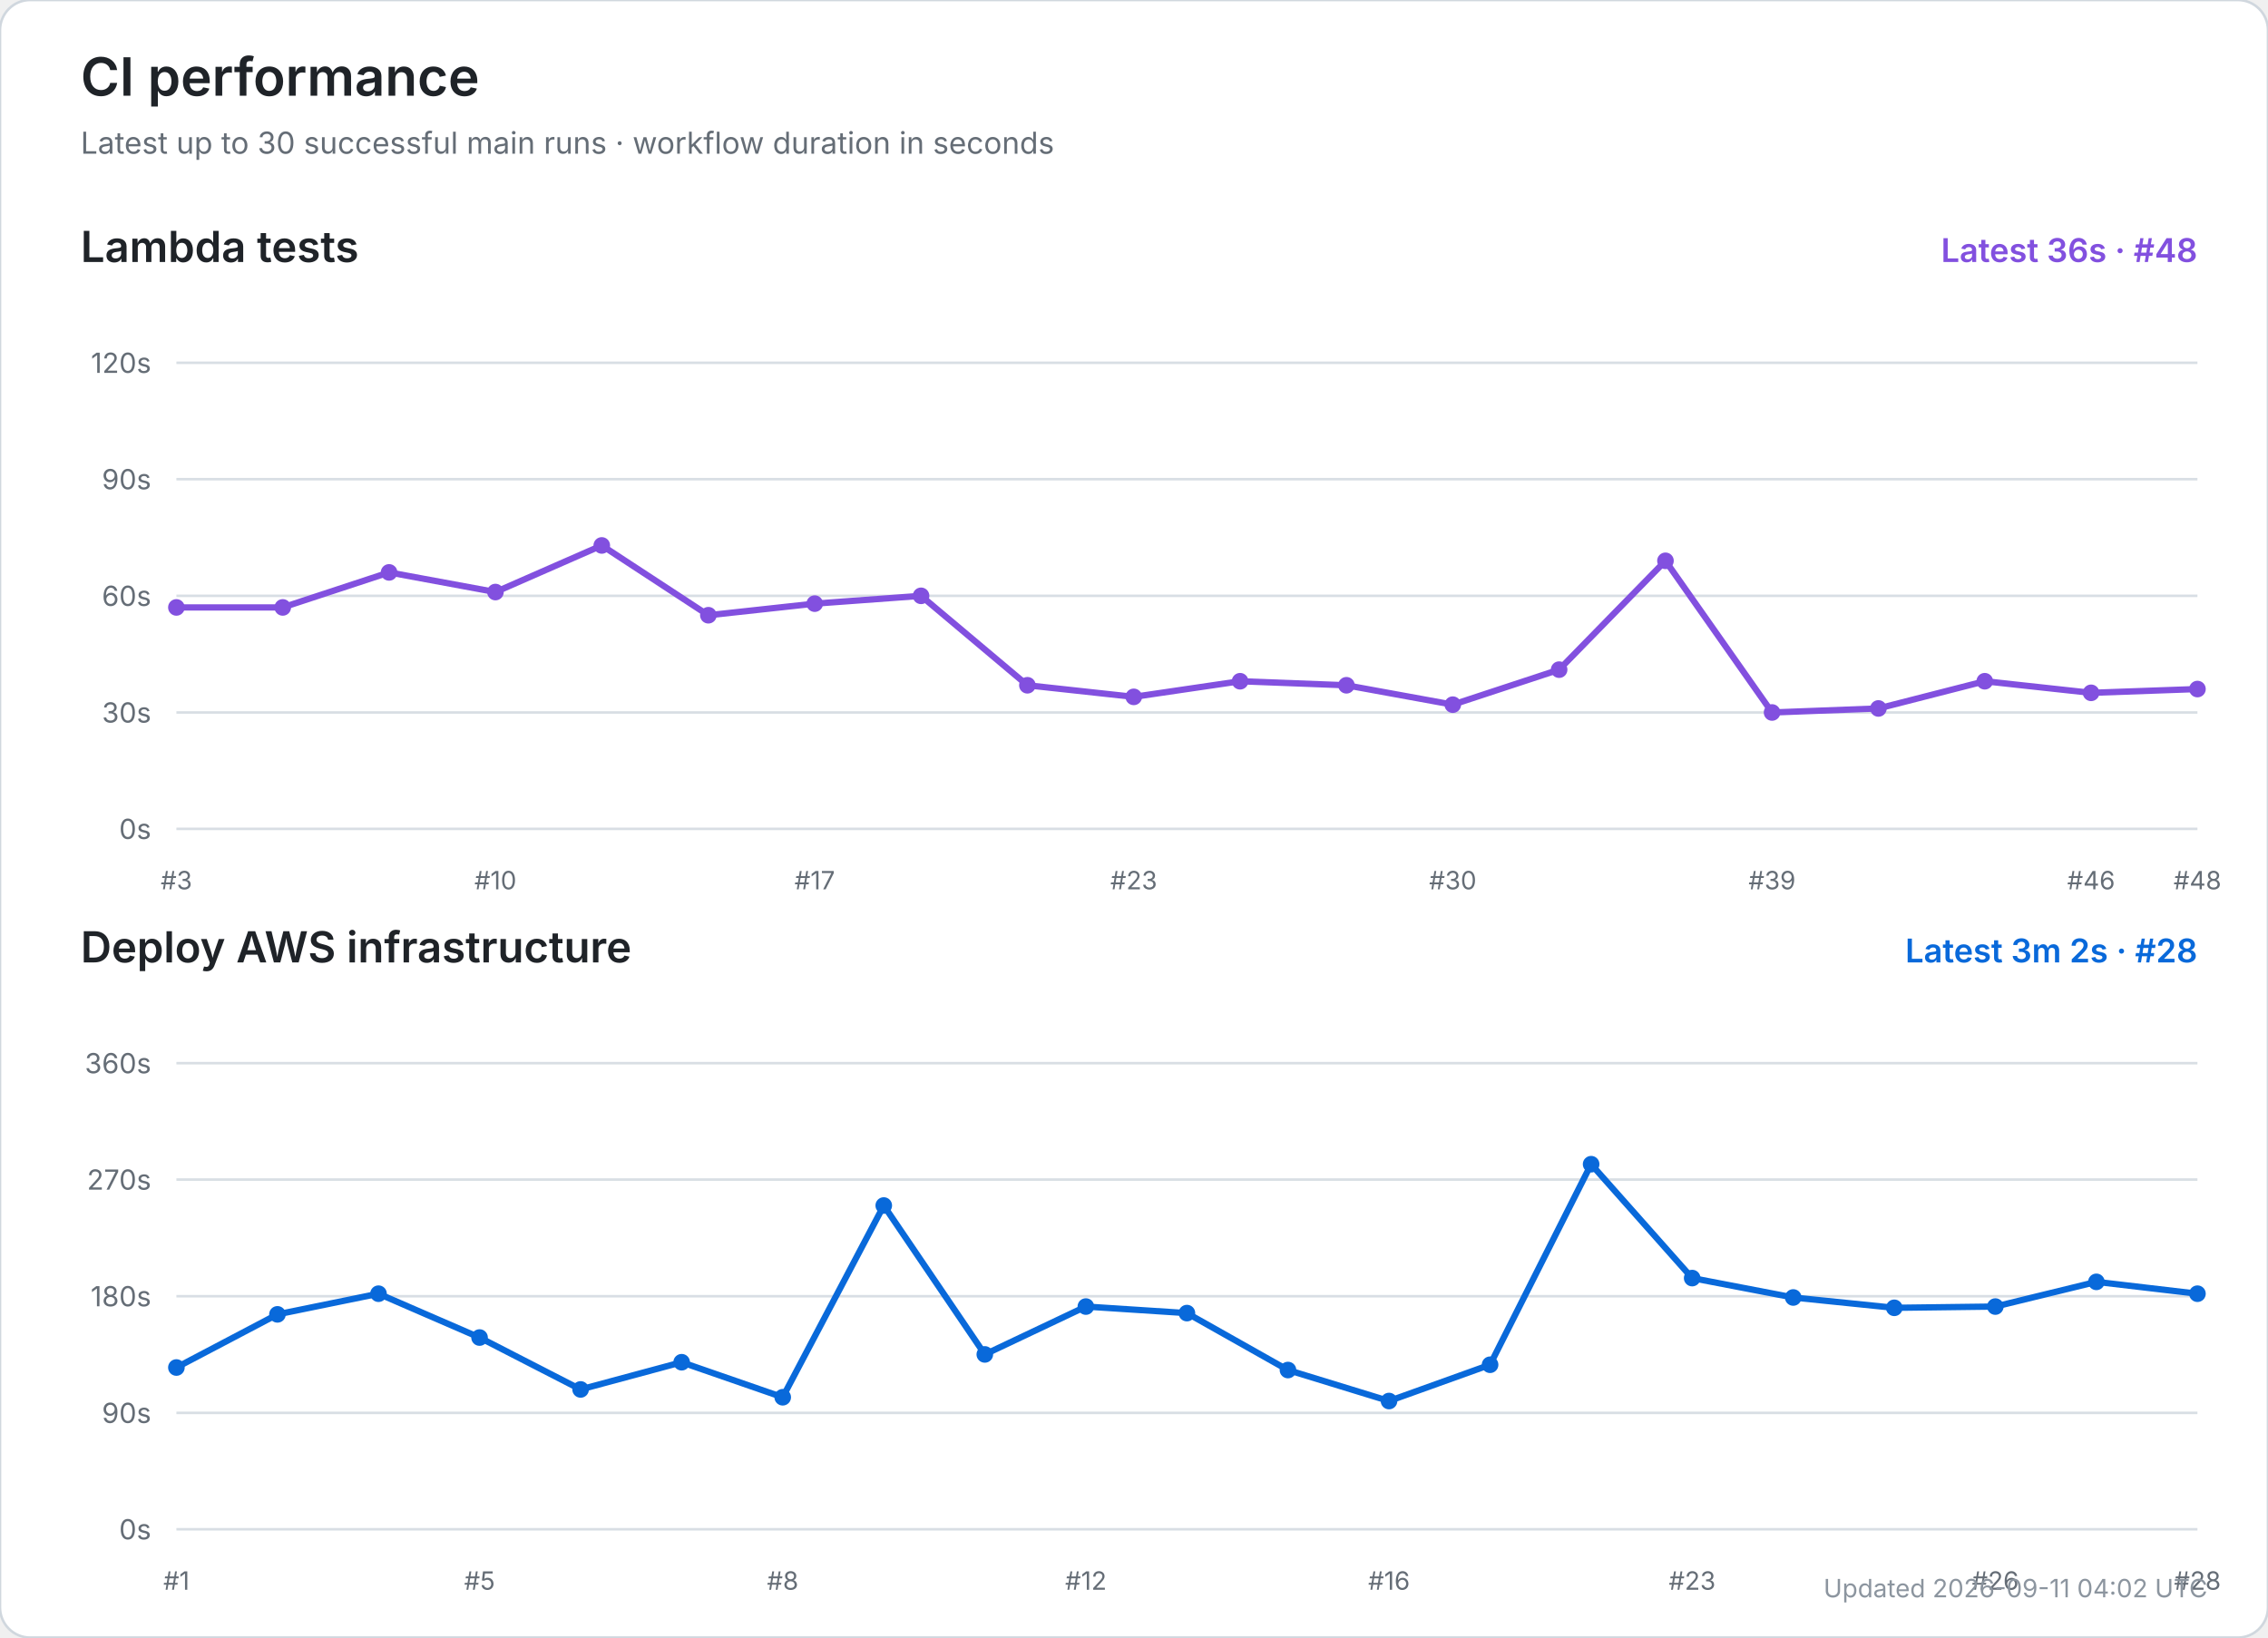
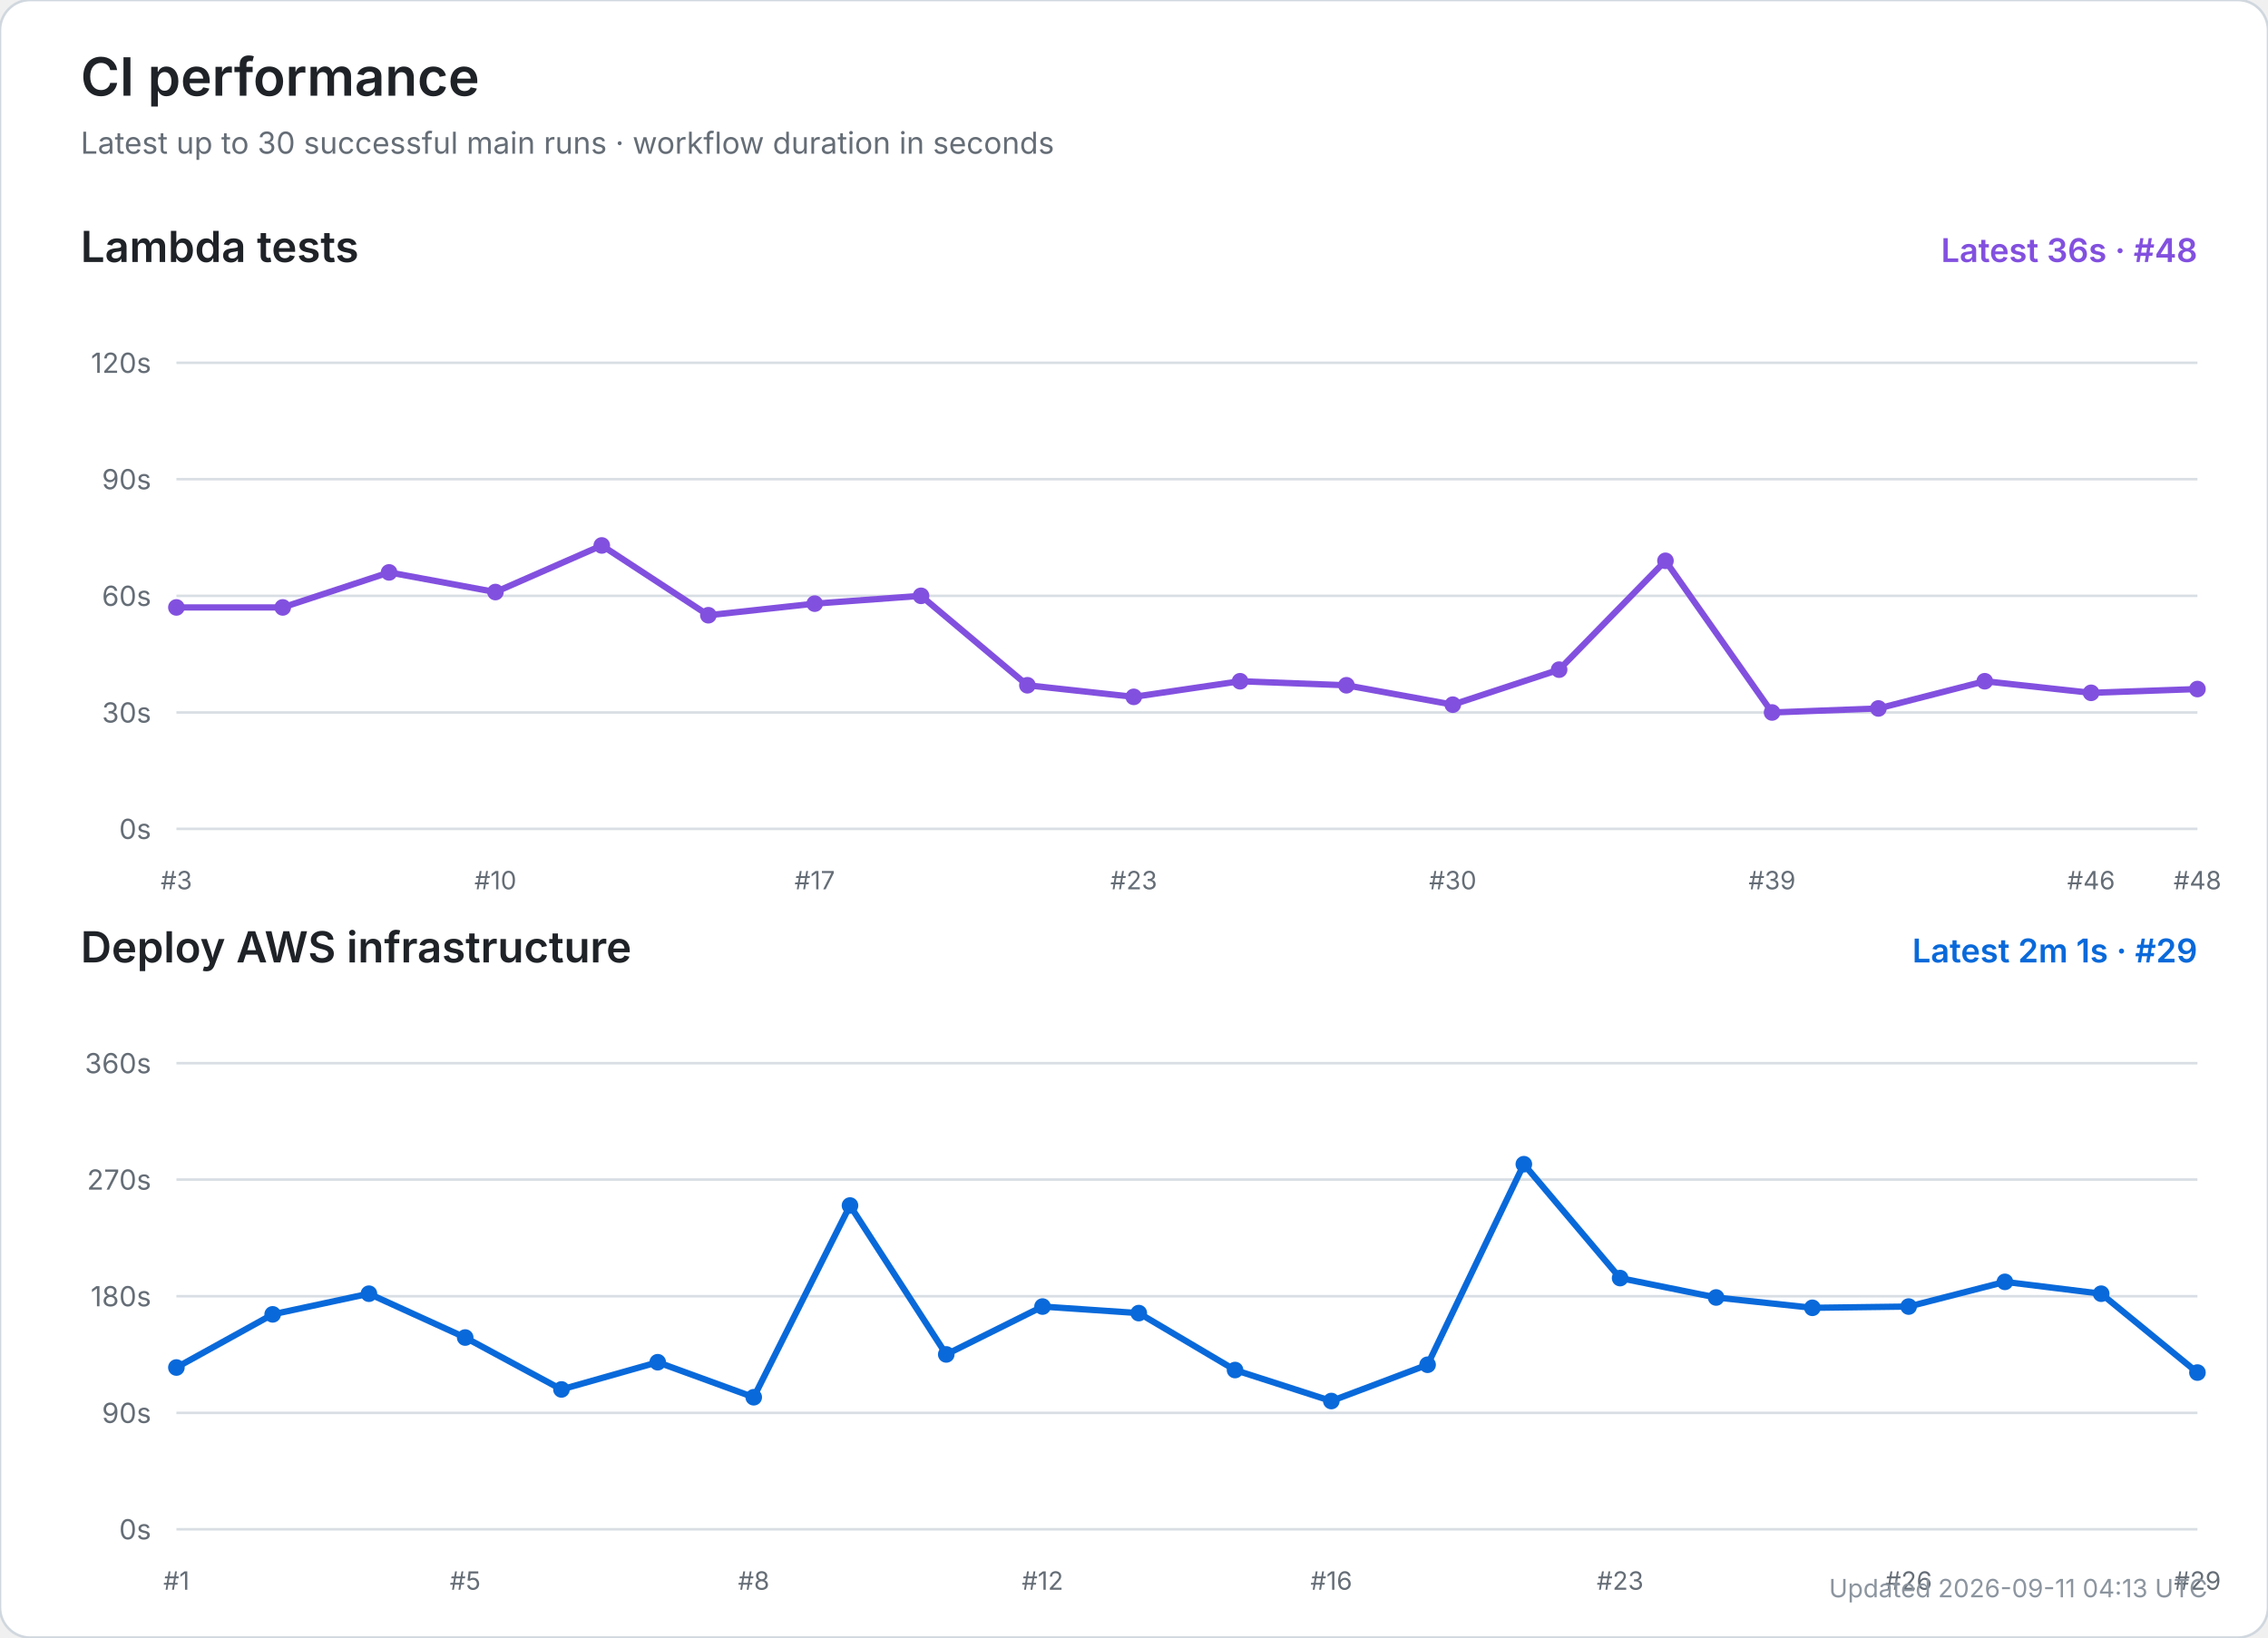
<svg xmlns="http://www.w3.org/2000/svg" width="900" height="650" viewBox="0 0 900 650" role="img" aria-labelledby="title desc">
  <rect width="100%" height="100%" rx="12" fill="#ffffff" stroke="#d0d7de" />
  <text x="32" y="38" font-size="21" font-weight="600" fill="#1f2328" font-family="-apple-system,BlinkMacSystemFont,Segoe UI,sans-serif">CI performance</text>
  <text x="32" y="61" font-size="12" fill="#656d76" font-family="-apple-system,BlinkMacSystemFont,Segoe UI,sans-serif">Latest up to 30 successful main runs · workflow duration in seconds</text>
  <text x="32" y="104" font-size="17" font-weight="600" fill="#1f2328" font-family="-apple-system,BlinkMacSystemFont,Segoe UI,sans-serif">Lambda tests</text>
  <text x="872" y="104" text-anchor="end" font-size="13" font-weight="600" fill="#8250df" font-family="-apple-system,BlinkMacSystemFont,Segoe UI,sans-serif">Latest 36s · #48</text>
  <line x1="70" y1="329.0" x2="872" y2="329.0" stroke="#d8dee4" stroke-width="1" />
  <text x="60" y="333.0" text-anchor="end" font-size="11" fill="#656d76" font-family="-apple-system,BlinkMacSystemFont,Segoe UI,sans-serif">0s</text>
  <line x1="70" y1="282.8" x2="872" y2="282.8" stroke="#d8dee4" stroke-width="1" />
  <text x="60" y="286.8" text-anchor="end" font-size="11" fill="#656d76" font-family="-apple-system,BlinkMacSystemFont,Segoe UI,sans-serif">30s</text>
  <line x1="70" y1="236.5" x2="872" y2="236.5" stroke="#d8dee4" stroke-width="1" />
  <text x="60" y="240.5" text-anchor="end" font-size="11" fill="#656d76" font-family="-apple-system,BlinkMacSystemFont,Segoe UI,sans-serif">60s</text>
  <line x1="70" y1="190.2" x2="872" y2="190.2" stroke="#d8dee4" stroke-width="1" />
  <text x="60" y="194.2" text-anchor="end" font-size="11" fill="#656d76" font-family="-apple-system,BlinkMacSystemFont,Segoe UI,sans-serif">90s</text>
  <line x1="70" y1="144.0" x2="872" y2="144.0" stroke="#d8dee4" stroke-width="1" />
  <text x="60" y="148.0" text-anchor="end" font-size="11" fill="#656d76" font-family="-apple-system,BlinkMacSystemFont,Segoe UI,sans-serif">120s</text>
  <text x="70.0" y="353" text-anchor="middle" font-size="10" fill="#656d76" font-family="-apple-system,BlinkMacSystemFont,Segoe UI,sans-serif">#3</text>
  <text x="196.6" y="353" text-anchor="middle" font-size="10" fill="#656d76" font-family="-apple-system,BlinkMacSystemFont,Segoe UI,sans-serif">#10</text>
  <text x="323.3" y="353" text-anchor="middle" font-size="10" fill="#656d76" font-family="-apple-system,BlinkMacSystemFont,Segoe UI,sans-serif">#17</text>
  <text x="449.9" y="353" text-anchor="middle" font-size="10" fill="#656d76" font-family="-apple-system,BlinkMacSystemFont,Segoe UI,sans-serif">#23</text>
  <text x="576.5" y="353" text-anchor="middle" font-size="10" fill="#656d76" font-family="-apple-system,BlinkMacSystemFont,Segoe UI,sans-serif">#30</text>
  <text x="703.2" y="353" text-anchor="middle" font-size="10" fill="#656d76" font-family="-apple-system,BlinkMacSystemFont,Segoe UI,sans-serif">#39</text>
  <text x="829.8" y="353" text-anchor="middle" font-size="10" fill="#656d76" font-family="-apple-system,BlinkMacSystemFont,Segoe UI,sans-serif">#46</text>
  <text x="872.0" y="353" text-anchor="middle" font-size="10" fill="#656d76" font-family="-apple-system,BlinkMacSystemFont,Segoe UI,sans-serif">#48</text>
  <polyline points="70.0,241.1 112.2,241.1 154.4,227.2 196.6,235.0 238.8,216.5 281.1,244.2 323.3,239.6 365.5,236.5 407.7,272.0 449.9,276.6 492.1,270.4 534.3,272.0 576.5,279.7 618.7,265.8 660.9,222.6 703.2,282.8 745.4,281.2 787.6,270.4 829.8,275.0 872.0,273.5" fill="none" stroke="#8250df" stroke-width="2.5" stroke-linecap="round" stroke-linejoin="round" />
  <circle cx="70.0" cy="241.1" r="3.3" fill="#8250df" />
  <circle cx="112.2" cy="241.1" r="3.3" fill="#8250df" />
  <circle cx="154.4" cy="227.2" r="3.3" fill="#8250df" />
  <circle cx="196.6" cy="235.0" r="3.3" fill="#8250df" />
  <circle cx="238.8" cy="216.5" r="3.3" fill="#8250df" />
  <circle cx="281.1" cy="244.2" r="3.3" fill="#8250df" />
  <circle cx="323.3" cy="239.6" r="3.3" fill="#8250df" />
  <circle cx="365.5" cy="236.5" r="3.3" fill="#8250df" />
  <circle cx="407.7" cy="272.0" r="3.3" fill="#8250df" />
  <circle cx="449.9" cy="276.6" r="3.3" fill="#8250df" />
  <circle cx="492.1" cy="270.4" r="3.3" fill="#8250df" />
  <circle cx="534.3" cy="272.0" r="3.3" fill="#8250df" />
  <circle cx="576.5" cy="279.7" r="3.3" fill="#8250df" />
  <circle cx="618.7" cy="265.8" r="3.3" fill="#8250df" />
  <circle cx="660.9" cy="222.6" r="3.3" fill="#8250df" />
  <circle cx="703.2" cy="282.8" r="3.3" fill="#8250df" />
  <circle cx="745.4" cy="281.2" r="3.3" fill="#8250df" />
  <circle cx="787.6" cy="270.4" r="3.3" fill="#8250df" />
  <circle cx="829.8" cy="275.0" r="3.3" fill="#8250df" />
  <circle cx="872.0" cy="273.5" r="3.3" fill="#8250df" />
  <text x="32" y="382" font-size="17" font-weight="600" fill="#1f2328" font-family="-apple-system,BlinkMacSystemFont,Segoe UI,sans-serif">Deploy AWS infrastructure</text>
-   <text x="872" y="382" text-anchor="end" font-size="13" font-weight="600" fill="#0969da" font-family="-apple-system,BlinkMacSystemFont,Segoe UI,sans-serif">Latest 3m 2s · #28</text>
+   <text x="872" y="382" text-anchor="end" font-size="13" font-weight="600" fill="#0969da" font-family="-apple-system,BlinkMacSystemFont,Segoe UI,sans-serif">Latest 2m 1s · #29</text>
  <line x1="70" y1="607.0" x2="872" y2="607.0" stroke="#d8dee4" stroke-width="1" />
  <text x="60" y="611.0" text-anchor="end" font-size="11" fill="#656d76" font-family="-apple-system,BlinkMacSystemFont,Segoe UI,sans-serif">0s</text>
  <line x1="70" y1="560.8" x2="872" y2="560.8" stroke="#d8dee4" stroke-width="1" />
  <text x="60" y="564.8" text-anchor="end" font-size="11" fill="#656d76" font-family="-apple-system,BlinkMacSystemFont,Segoe UI,sans-serif">90s</text>
  <line x1="70" y1="514.5" x2="872" y2="514.5" stroke="#d8dee4" stroke-width="1" />
  <text x="60" y="518.5" text-anchor="end" font-size="11" fill="#656d76" font-family="-apple-system,BlinkMacSystemFont,Segoe UI,sans-serif">180s</text>
  <line x1="70" y1="468.2" x2="872" y2="468.2" stroke="#d8dee4" stroke-width="1" />
  <text x="60" y="472.2" text-anchor="end" font-size="11" fill="#656d76" font-family="-apple-system,BlinkMacSystemFont,Segoe UI,sans-serif">270s</text>
  <line x1="70" y1="422.0" x2="872" y2="422.0" stroke="#d8dee4" stroke-width="1" />
  <text x="60" y="426.0" text-anchor="end" font-size="11" fill="#656d76" font-family="-apple-system,BlinkMacSystemFont,Segoe UI,sans-serif">360s</text>
  <text x="70.0" y="631" text-anchor="middle" font-size="10" fill="#656d76" font-family="-apple-system,BlinkMacSystemFont,Segoe UI,sans-serif">#1</text>
-   <text x="190.3" y="631" text-anchor="middle" font-size="10" fill="#656d76" font-family="-apple-system,BlinkMacSystemFont,Segoe UI,sans-serif">#5</text>
-   <text x="310.6" y="631" text-anchor="middle" font-size="10" fill="#656d76" font-family="-apple-system,BlinkMacSystemFont,Segoe UI,sans-serif">#8</text>
-   <text x="430.9" y="631" text-anchor="middle" font-size="10" fill="#656d76" font-family="-apple-system,BlinkMacSystemFont,Segoe UI,sans-serif">#12</text>
-   <text x="551.2" y="631" text-anchor="middle" font-size="10" fill="#656d76" font-family="-apple-system,BlinkMacSystemFont,Segoe UI,sans-serif">#16</text>
-   <text x="671.5" y="631" text-anchor="middle" font-size="10" fill="#656d76" font-family="-apple-system,BlinkMacSystemFont,Segoe UI,sans-serif">#23</text>
-   <text x="791.8" y="631" text-anchor="middle" font-size="10" fill="#656d76" font-family="-apple-system,BlinkMacSystemFont,Segoe UI,sans-serif">#26</text>
-   <text x="872.0" y="631" text-anchor="middle" font-size="10" fill="#656d76" font-family="-apple-system,BlinkMacSystemFont,Segoe UI,sans-serif">#28</text>
-   <polyline points="70.0,542.8 110.1,521.7 150.2,513.5 190.3,530.9 230.4,551.5 270.5,540.7 310.6,554.6 350.7,478.5 390.8,537.6 430.9,518.6 471.0,521.2 511.1,543.8 551.2,556.1 591.3,541.7 631.4,462.1 671.5,507.3 711.6,515.0 751.7,519.1 791.8,518.6 831.9,508.8 872.0,513.5" fill="none" stroke="#0969da" stroke-width="2.5" stroke-linecap="round" stroke-linejoin="round" />
+   <text x="184.6" y="631" text-anchor="middle" font-size="10" fill="#656d76" font-family="-apple-system,BlinkMacSystemFont,Segoe UI,sans-serif">#5</text>
+   <text x="299.1" y="631" text-anchor="middle" font-size="10" fill="#656d76" font-family="-apple-system,BlinkMacSystemFont,Segoe UI,sans-serif">#8</text>
+   <text x="413.7" y="631" text-anchor="middle" font-size="10" fill="#656d76" font-family="-apple-system,BlinkMacSystemFont,Segoe UI,sans-serif">#12</text>
+   <text x="528.3" y="631" text-anchor="middle" font-size="10" fill="#656d76" font-family="-apple-system,BlinkMacSystemFont,Segoe UI,sans-serif">#16</text>
+   <text x="642.9" y="631" text-anchor="middle" font-size="10" fill="#656d76" font-family="-apple-system,BlinkMacSystemFont,Segoe UI,sans-serif">#23</text>
+   <text x="757.4" y="631" text-anchor="middle" font-size="10" fill="#656d76" font-family="-apple-system,BlinkMacSystemFont,Segoe UI,sans-serif">#26</text>
+   <text x="872.0" y="631" text-anchor="middle" font-size="10" fill="#656d76" font-family="-apple-system,BlinkMacSystemFont,Segoe UI,sans-serif">#29</text>
+   <polyline points="70.0,542.8 108.2,521.7 146.4,513.5 184.6,530.9 222.8,551.5 261.0,540.7 299.1,554.6 337.3,478.5 375.5,537.6 413.7,518.6 451.9,521.2 490.1,543.8 528.3,556.1 566.5,541.7 604.7,462.1 642.9,507.3 681.0,515.0 719.2,519.1 757.4,518.6 795.6,508.8 833.8,513.5 872.0,544.8" fill="none" stroke="#0969da" stroke-width="2.5" stroke-linecap="round" stroke-linejoin="round" />
  <circle cx="70.0" cy="542.8" r="3.3" fill="#0969da" />
-   <circle cx="110.1" cy="521.7" r="3.3" fill="#0969da" />
-   <circle cx="150.2" cy="513.5" r="3.3" fill="#0969da" />
-   <circle cx="190.3" cy="530.9" r="3.3" fill="#0969da" />
-   <circle cx="230.4" cy="551.5" r="3.3" fill="#0969da" />
-   <circle cx="270.5" cy="540.7" r="3.3" fill="#0969da" />
-   <circle cx="310.6" cy="554.6" r="3.3" fill="#0969da" />
-   <circle cx="350.7" cy="478.5" r="3.3" fill="#0969da" />
-   <circle cx="390.8" cy="537.6" r="3.3" fill="#0969da" />
-   <circle cx="430.9" cy="518.6" r="3.3" fill="#0969da" />
-   <circle cx="471.0" cy="521.2" r="3.3" fill="#0969da" />
-   <circle cx="511.1" cy="543.8" r="3.3" fill="#0969da" />
-   <circle cx="551.2" cy="556.1" r="3.3" fill="#0969da" />
-   <circle cx="591.3" cy="541.7" r="3.3" fill="#0969da" />
-   <circle cx="631.4" cy="462.1" r="3.3" fill="#0969da" />
-   <circle cx="671.5" cy="507.3" r="3.3" fill="#0969da" />
-   <circle cx="711.6" cy="515.0" r="3.3" fill="#0969da" />
-   <circle cx="751.7" cy="519.1" r="3.3" fill="#0969da" />
-   <circle cx="791.8" cy="518.6" r="3.3" fill="#0969da" />
-   <circle cx="831.9" cy="508.8" r="3.3" fill="#0969da" />
-   <circle cx="872.0" cy="513.5" r="3.3" fill="#0969da" />
-   <text x="876" y="634" text-anchor="end" font-size="10" fill="#8c959f" font-family="-apple-system,BlinkMacSystemFont,Segoe UI,sans-serif">Updated 2026-09-11 04:02 UTC</text>
+   <circle cx="108.2" cy="521.7" r="3.3" fill="#0969da" />
+   <circle cx="146.4" cy="513.5" r="3.3" fill="#0969da" />
+   <circle cx="184.6" cy="530.9" r="3.3" fill="#0969da" />
+   <circle cx="222.8" cy="551.5" r="3.3" fill="#0969da" />
+   <circle cx="261.0" cy="540.7" r="3.3" fill="#0969da" />
+   <circle cx="299.1" cy="554.6" r="3.3" fill="#0969da" />
+   <circle cx="337.3" cy="478.5" r="3.3" fill="#0969da" />
+   <circle cx="375.5" cy="537.6" r="3.3" fill="#0969da" />
+   <circle cx="413.7" cy="518.6" r="3.3" fill="#0969da" />
+   <circle cx="451.9" cy="521.2" r="3.3" fill="#0969da" />
+   <circle cx="490.1" cy="543.8" r="3.3" fill="#0969da" />
+   <circle cx="528.3" cy="556.1" r="3.3" fill="#0969da" />
+   <circle cx="566.5" cy="541.7" r="3.3" fill="#0969da" />
+   <circle cx="604.7" cy="462.1" r="3.3" fill="#0969da" />
+   <circle cx="642.9" cy="507.3" r="3.3" fill="#0969da" />
+   <circle cx="681.0" cy="515.0" r="3.3" fill="#0969da" />
+   <circle cx="719.2" cy="519.1" r="3.3" fill="#0969da" />
+   <circle cx="757.4" cy="518.6" r="3.3" fill="#0969da" />
+   <circle cx="795.6" cy="508.8" r="3.3" fill="#0969da" />
+   <circle cx="833.8" cy="513.5" r="3.3" fill="#0969da" />
+   <circle cx="872.0" cy="544.8" r="3.3" fill="#0969da" />
+   <text x="876" y="634" text-anchor="end" font-size="10" fill="#8c959f" font-family="-apple-system,BlinkMacSystemFont,Segoe UI,sans-serif">Updated 2026-09-11 04:13 UTC</text>
</svg>
